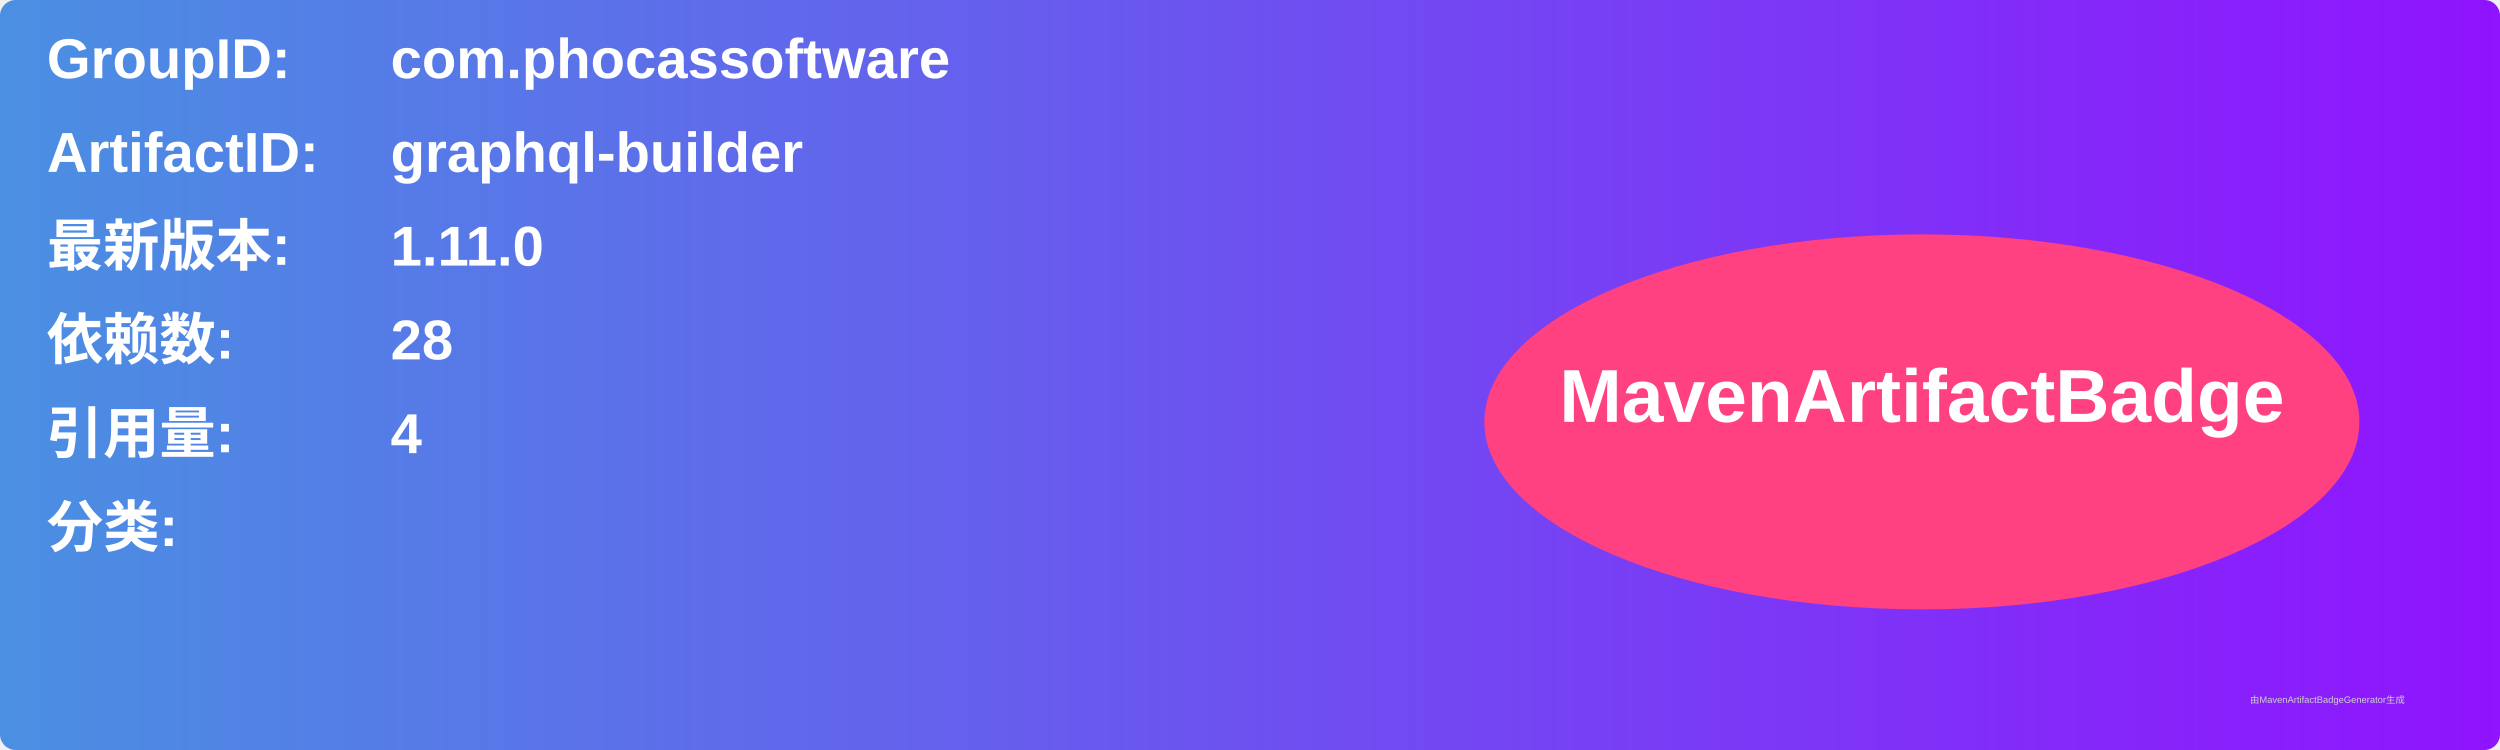
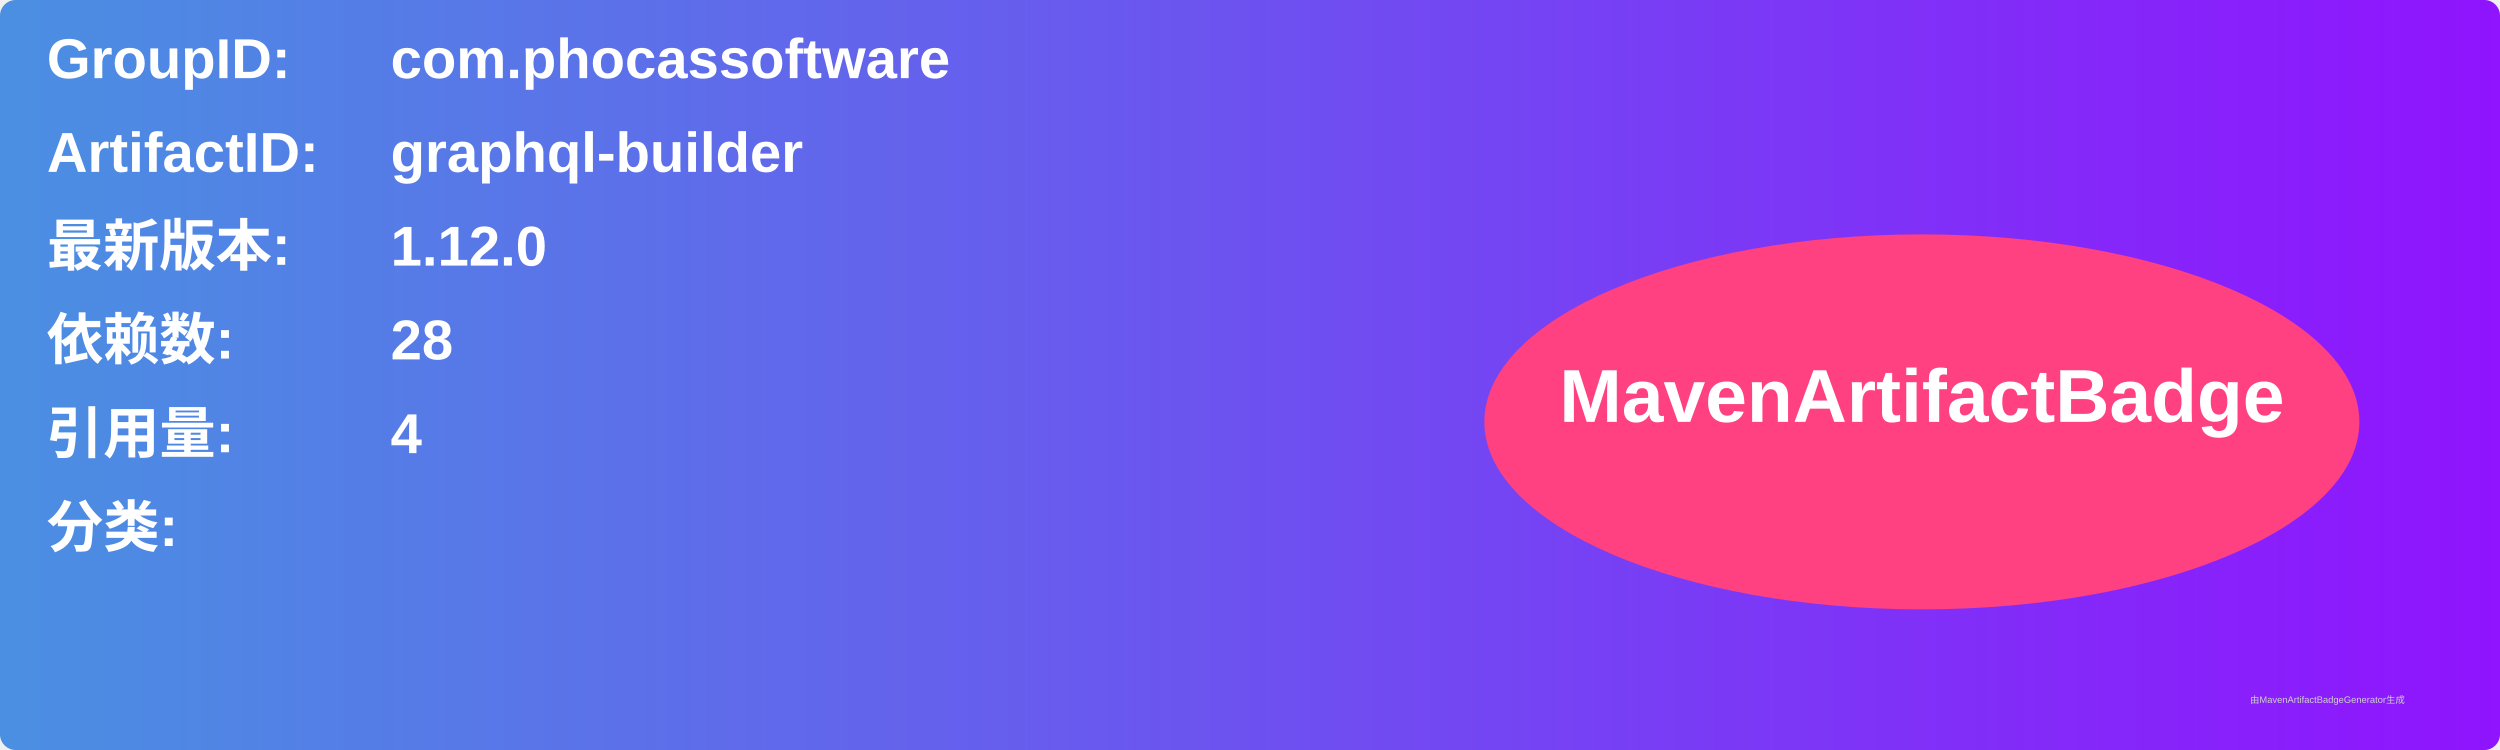
<svg xmlns="http://www.w3.org/2000/svg" width="800" height="240" viewBox="0 0 800 240">
  <linearGradient id="grad" x1="0%" y1="0%" x2="100%" y2="0%">
    <stop offset="0%" stop-color="#4a90e2" />
    <stop offset="100%" stop-color="#9013fe" />
  </linearGradient>
  <rect width="100%" height="100%" rx="5" ry="5" fill="url(#grad)" />
  <g transform="translate(15, 15)">
    <text x="0" y="10" font-family="Arial" font-size="18" fill="white" font-weight="bold" width="260">GroupID:</text>
    <text x="110" y="10" font-family="Arial" font-size="18" fill="white" font-weight="bold" width="460">com.phocassoftware</text>
    <text x="0" y="40" font-family="Arial" font-size="18" fill="white" font-weight="bold" width="260">ArtifactID:</text>
    <text x="110" y="40" font-family="Arial" font-size="18" fill="white" font-weight="bold" width="460">graphql-builder</text>
    <text x="0" y="70" font-family="Arial" font-size="18" fill="white" font-weight="bold">最新版本:</text>
    <text x="110" y="70" font-family="Arial" font-size="18" fill="white" font-weight="bold">
-       <tspan font-weight="bold">1.11.0</tspan>
+       <tspan font-weight="bold">1.12.0</tspan>
    </text>
    <text x="0" y="100" font-family="Arial" font-size="18" fill="white" font-weight="bold">依赖数: </text>
    <text x="110" y="100" font-family="Arial" font-size="18" fill="white">
      <tspan font-weight="bold">28</tspan>
    </text>
    <text x="0" y="130" font-family="Arial" font-size="18" fill="white" font-weight="bold">引用量: </text>
    <text x="110" y="130" font-family="Arial" font-size="18" fill="white">
      <tspan font-weight="bold">4</tspan>
    </text>
    <text x="0" y="160" font-family="Arial" font-size="18" fill="white" font-weight="bold">分类:</text>
    <text x="10" y="190" font-family="Arial" font-size="10" fill="white">
      <tspan font-weight="bold" />
    </text>
    <ellipse cx="600" cy="120" rx="140" ry="60" fill="#ff4081" />
    <text x="600" y="120" text-anchor="middle" font-family="Arial" font-size="24" fill="white" font-weight="bold">MavenArtifactBadge</text>
  </g>
  <text x="720" y="225" font-family="Arial" font-size="3" fill="#d0d0d0">由MavenArtifactBadgeGenerator生成</text>
</svg>
